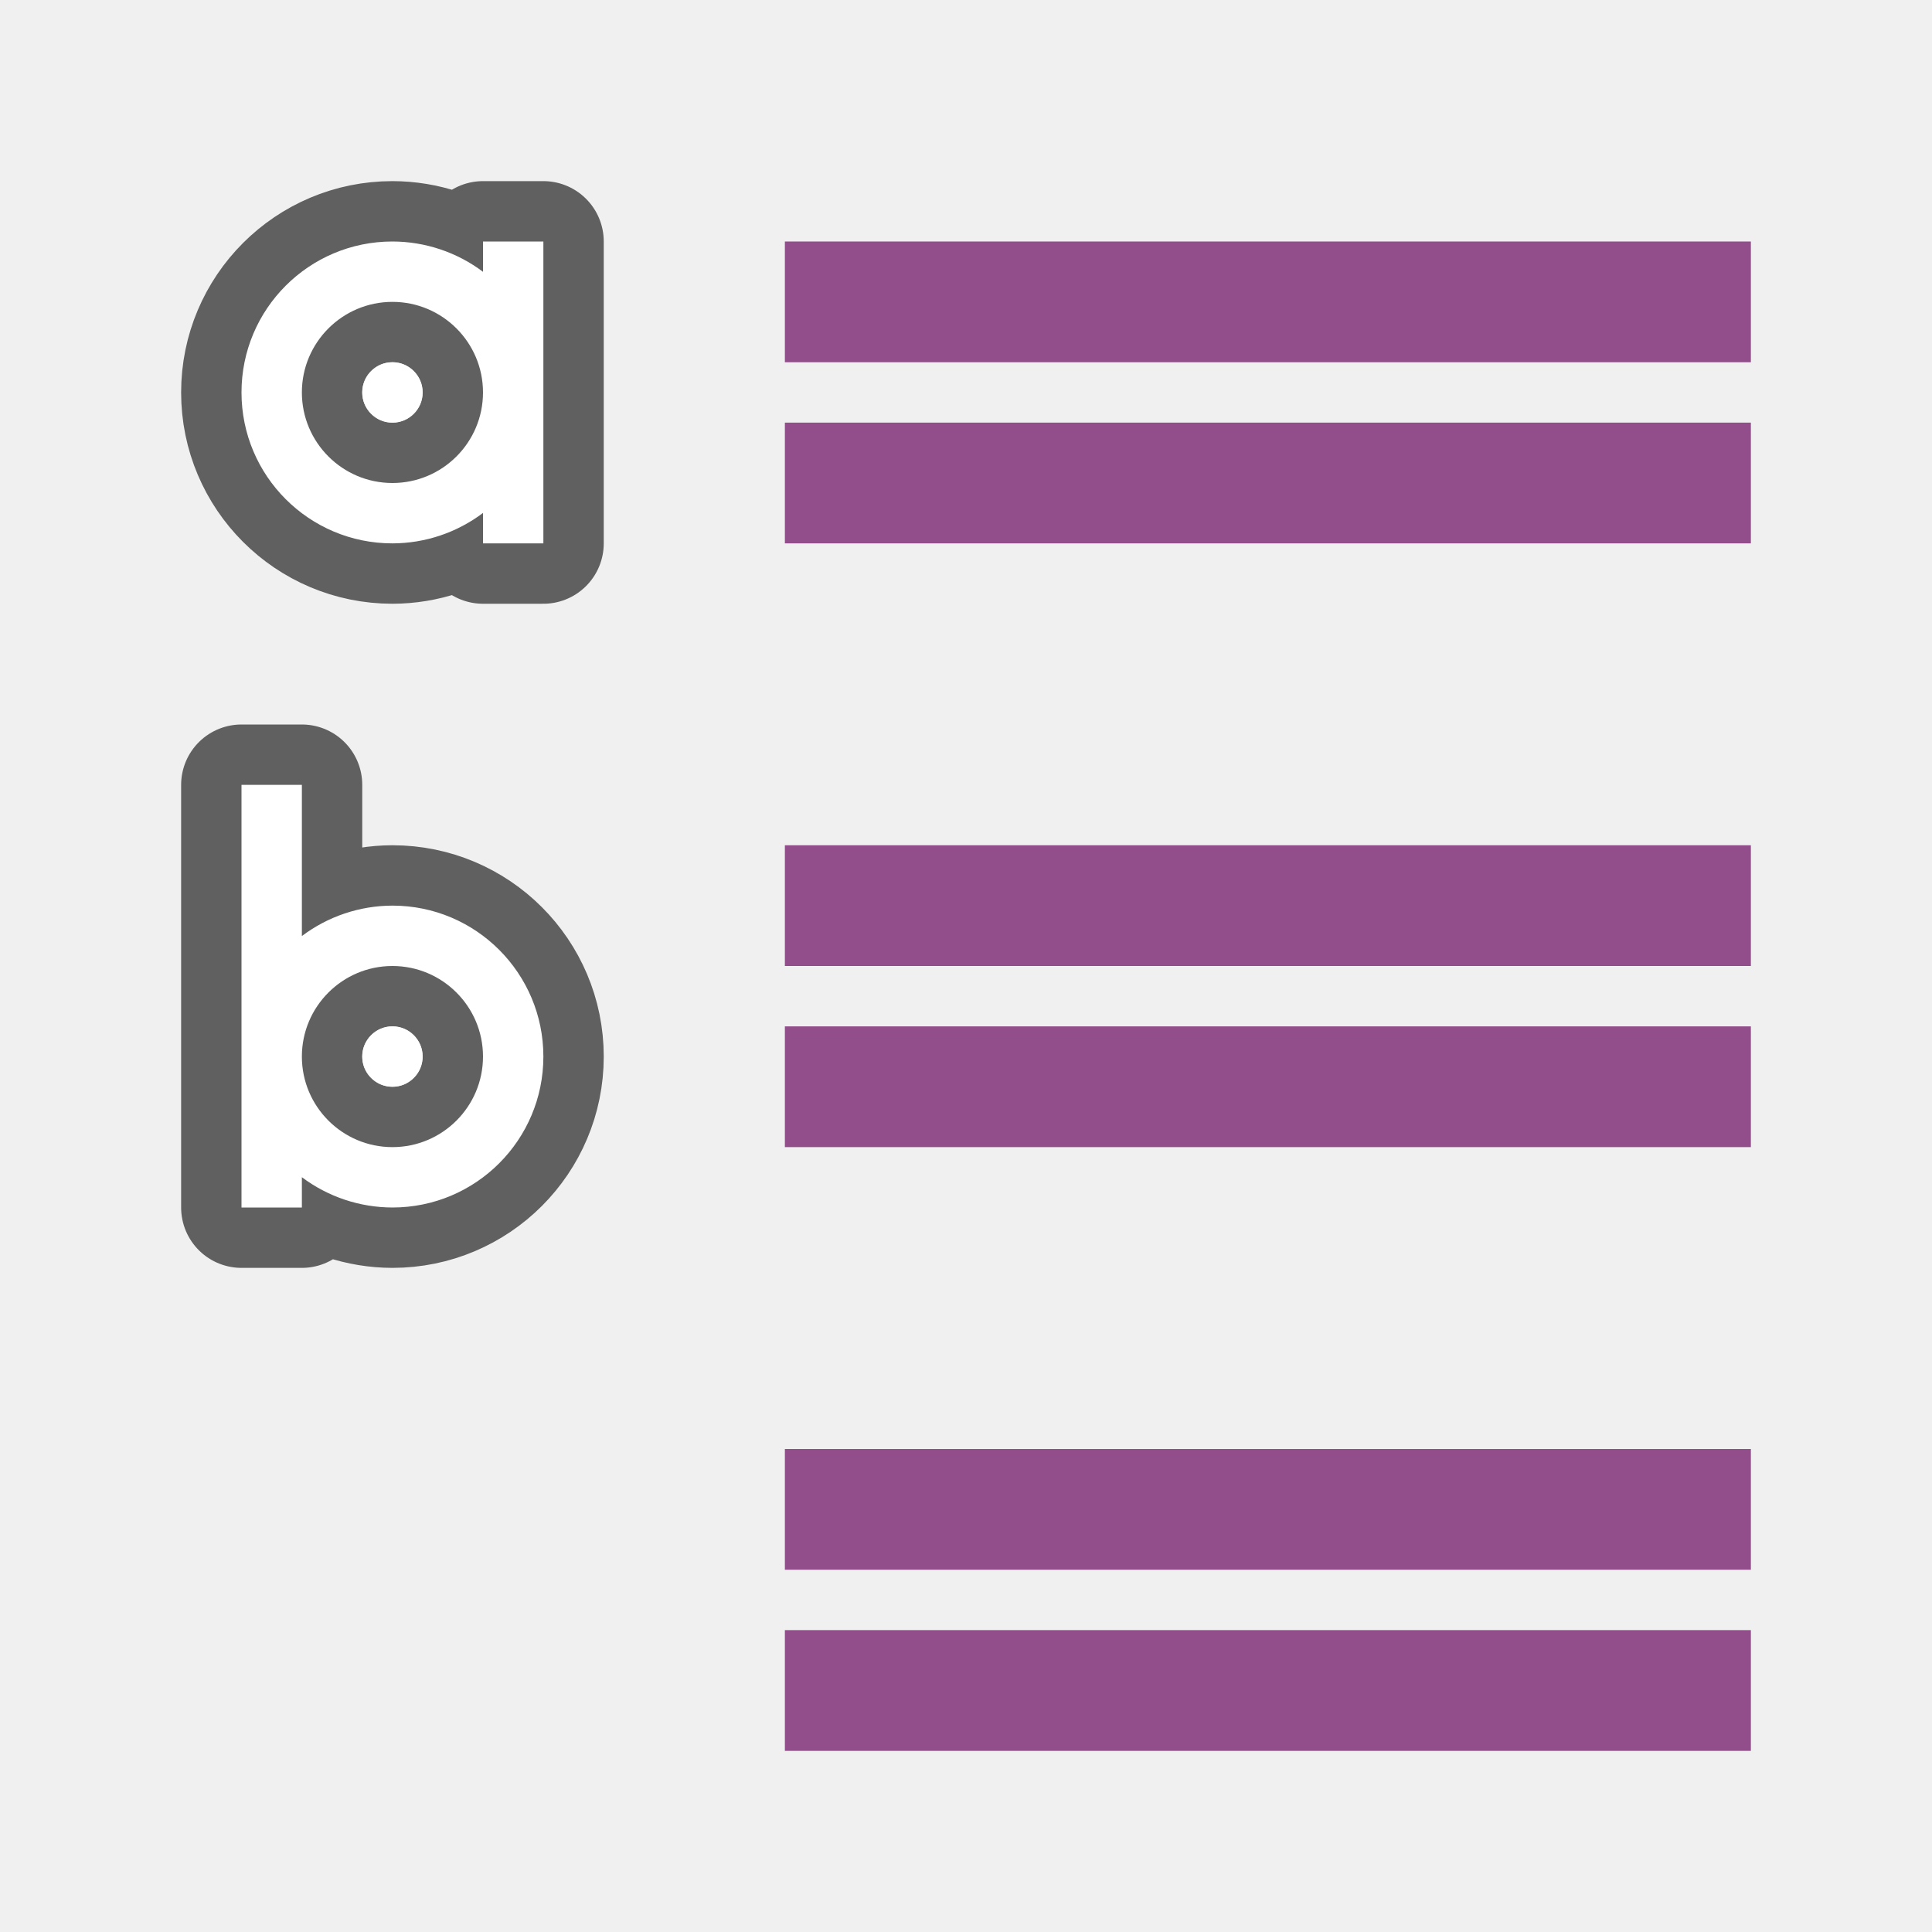
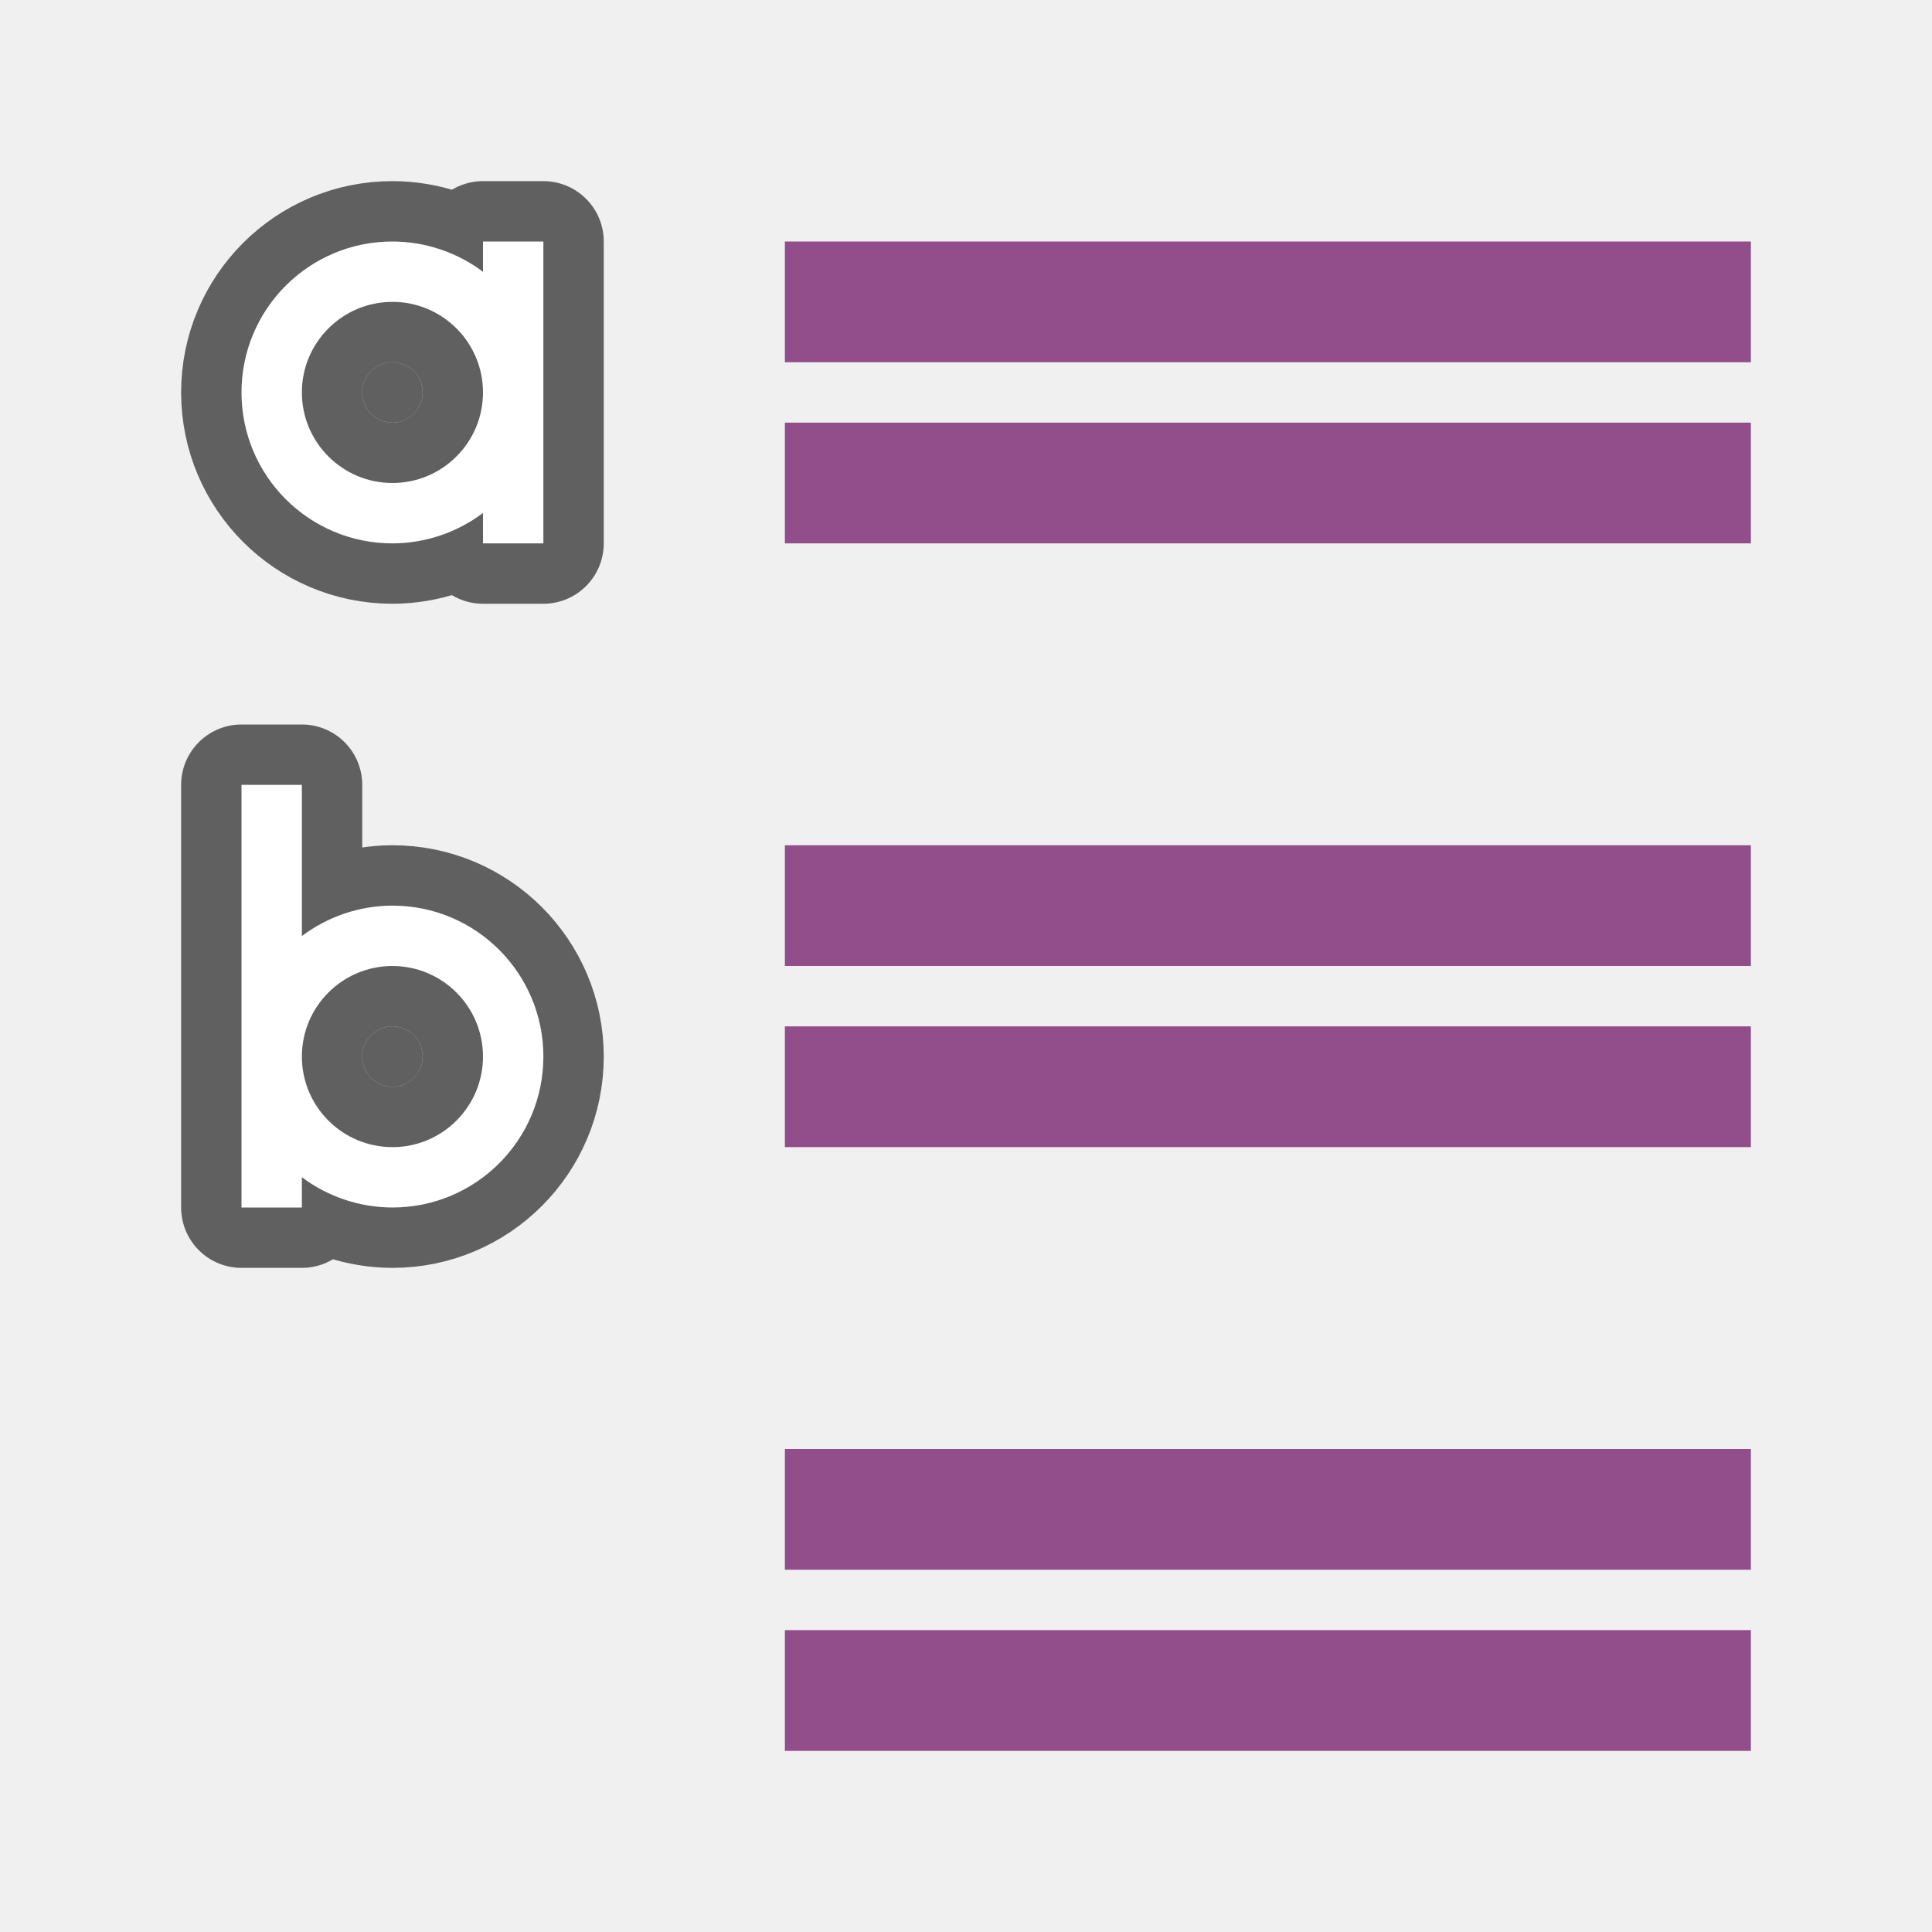
<svg xmlns="http://www.w3.org/2000/svg" viewBox="0 0 32 32" version="1.1" id="svg10">
  <defs id="defs14" />
  <path d="M 6.5,4 C 5.119,4 4,5.119 4,6.5 4,7.881 5.119,9 6.5,9 7.041,8.999 7.568,8.822 8,8.496 V 9 H 9 V 6.5 4 H 8 V 4.502 C 7.568,4.177 7.041,4.001 6.5,4 Z m 0,1 C 7.328,5 8,5.672 8,6.5 8,7.328 7.328,8 6.5,8 5.672,8 5,7.328 5,6.5 5,5.672 5.672,5 6.5,5 Z" id="path821" style="fill:#000000;stroke:#000000;opacity:0.6;stroke-width:2;stroke-miterlimit:4;stroke-dasharray:none;stroke-linejoin:round" />
  <path d="m 4,13 v 7 H 5 V 19.498 C 5.432,19.823 5.959,19.999 6.5,20 7.881,20 9,18.881 9,17.5 9,16.119 7.881,15 6.5,15 5.959,15.001 5.432,15.178 5,15.504 V 13 Z m 2.5,3 C 7.328,16 8,16.672 8,17.5 8,18.328 7.328,19 6.5,19 5.672,19 5,18.328 5,17.5 5,16.672 5.672,16 6.5,16 Z" id="path823" style="opacity:0.6;fill:#000000;stroke:#000000;stroke-width:2;stroke-linejoin:round;stroke-miterlimit:4;stroke-dasharray:none" />
  <path style="fill:#ffffff" id="path4" d="M 6.5,4 C 5.119,4 4,5.119 4,6.5 4,7.881 5.119,9 6.5,9 7.041,8.999 7.568,8.822 8,8.496 V 9 H 9 V 6.5 4 H 8 V 4.502 C 7.568,4.177 7.041,4.001 6.5,4 Z m 0,1 C 7.328,5 8,5.672 8,6.5 8,7.328 7.328,8 6.5,8 5.672,8 5,7.328 5,6.5 5,5.672 5.672,5 6.5,5 Z" />
  <path style="fill:#ffffff" id="path6" d="m 4,13 v 7 H 5 V 19.498 C 5.432,19.823 5.959,19.999 6.5,20 7.881,20 9,18.881 9,17.5 9,16.119 7.881,15 6.5,15 5.959,15.001 5.432,15.178 5,15.504 V 13 Z m 2.5,3 C 7.328,16 8,16.672 8,17.5 8,18.328 7.328,19 6.5,19 5.672,19 5,18.328 5,17.5 5,16.672 5.672,16 6.5,16 Z" />
  <rect style="opacity:1;vector-effect:none;fill:#924d8b;fill-opacity:1;stroke:none;stroke-width:3.046;stroke-linecap:round;stroke-linejoin:round;stroke-miterlimit:4;stroke-dasharray:none;stroke-dashoffset:0;stroke-opacity:1" id="rect839" width="16" height="2" x="-29" y="7" transform="scale(-1,1)" />
  <rect y="4" x="-29" height="2" width="16" id="rect841" style="opacity:1;vector-effect:none;fill:#924d8b;fill-opacity:1;stroke:none;stroke-width:3.046;stroke-linecap:round;stroke-linejoin:round;stroke-miterlimit:4;stroke-dasharray:none;stroke-dashoffset:0;stroke-opacity:1" transform="scale(-1,1)" />
  <rect transform="scale(-1,1)" y="17" x="-29" height="2" width="16" id="rect833" style="opacity:1;vector-effect:none;fill:#924d8b;fill-opacity:1;stroke:none;stroke-width:3.046;stroke-linecap:round;stroke-linejoin:round;stroke-miterlimit:4;stroke-dasharray:none;stroke-dashoffset:0;stroke-opacity:1" />
  <rect transform="scale(-1,1)" style="opacity:1;vector-effect:none;fill:#924d8b;fill-opacity:1;stroke:none;stroke-width:3.046;stroke-linecap:round;stroke-linejoin:round;stroke-miterlimit:4;stroke-dasharray:none;stroke-dashoffset:0;stroke-opacity:1" id="rect835" width="16" height="2" x="-29" y="14" />
  <rect style="opacity:1;vector-effect:none;fill:#924d8b;fill-opacity:1;stroke:none;stroke-width:3.046;stroke-linecap:round;stroke-linejoin:round;stroke-miterlimit:4;stroke-dasharray:none;stroke-dashoffset:0;stroke-opacity:1" id="rect849" width="16" height="2" x="-29" y="27" transform="scale(-1,1)" />
  <rect y="24" x="-29" height="2" width="16" id="rect851" style="opacity:1;vector-effect:none;fill:#924d8b;fill-opacity:1;stroke:none;stroke-width:3.046;stroke-linecap:round;stroke-linejoin:round;stroke-miterlimit:4;stroke-dasharray:none;stroke-dashoffset:0;stroke-opacity:1" transform="scale(-1,1)" />
-   <circle style="opacity:1;fill:#ffffff;fill-opacity:1;stroke:none;stroke-width:2;stroke-linejoin:round;stroke-miterlimit:4;stroke-dasharray:none;stroke-opacity:1" id="path841" cx="6.5" cy="6.5" r="0.5" />
-   <circle style="opacity:1;fill:#ffffff;fill-opacity:1;stroke:none;stroke-width:2;stroke-linejoin:round;stroke-miterlimit:4;stroke-dasharray:none;stroke-opacity:1" id="path843" cx="6.5" cy="17.5" r="0.5" />
+   <circle style="opacity:0.6;fill:#000000;fill-opacity:1;stroke:none;stroke-width:2;stroke-linejoin:round;stroke-miterlimit:4;stroke-dasharray:none;stroke-opacity:1" id="path841" cx="6.5" cy="6.5" r="0.5" />
+   <circle style="opacity:0.6;fill:#000000;fill-opacity:1;stroke:none;stroke-width:2;stroke-linejoin:round;stroke-miterlimit:4;stroke-dasharray:none;stroke-opacity:1" id="path843" cx="6.5" cy="17.5" r="0.5" />
</svg>
